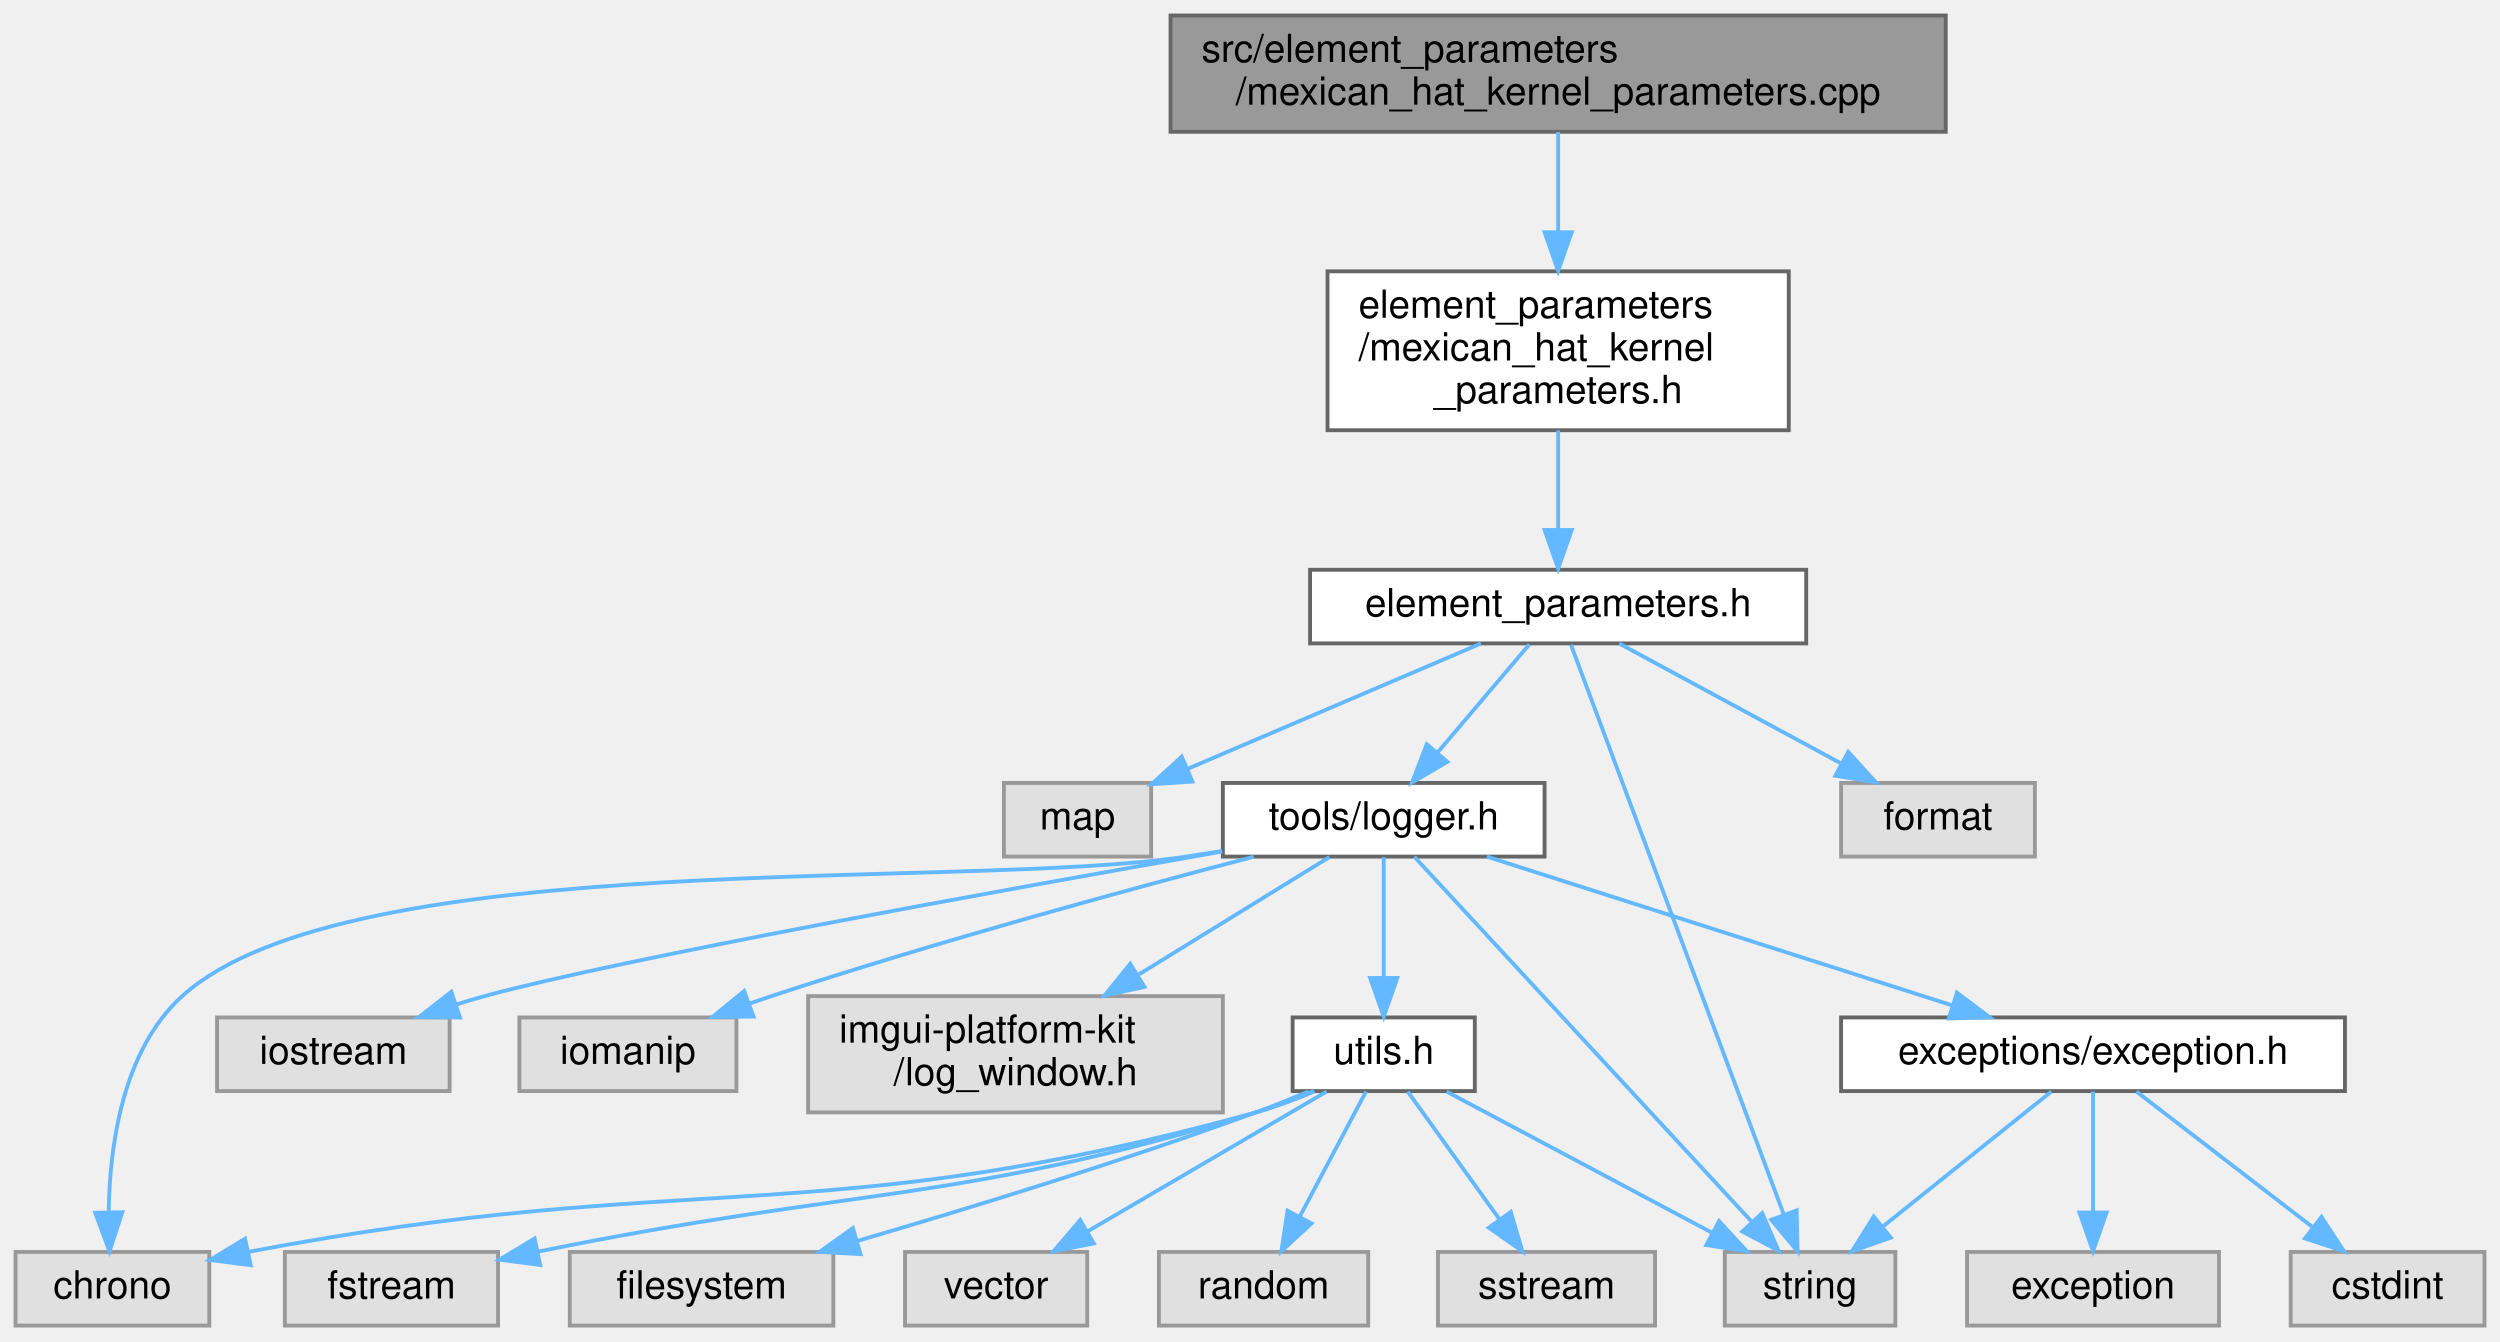
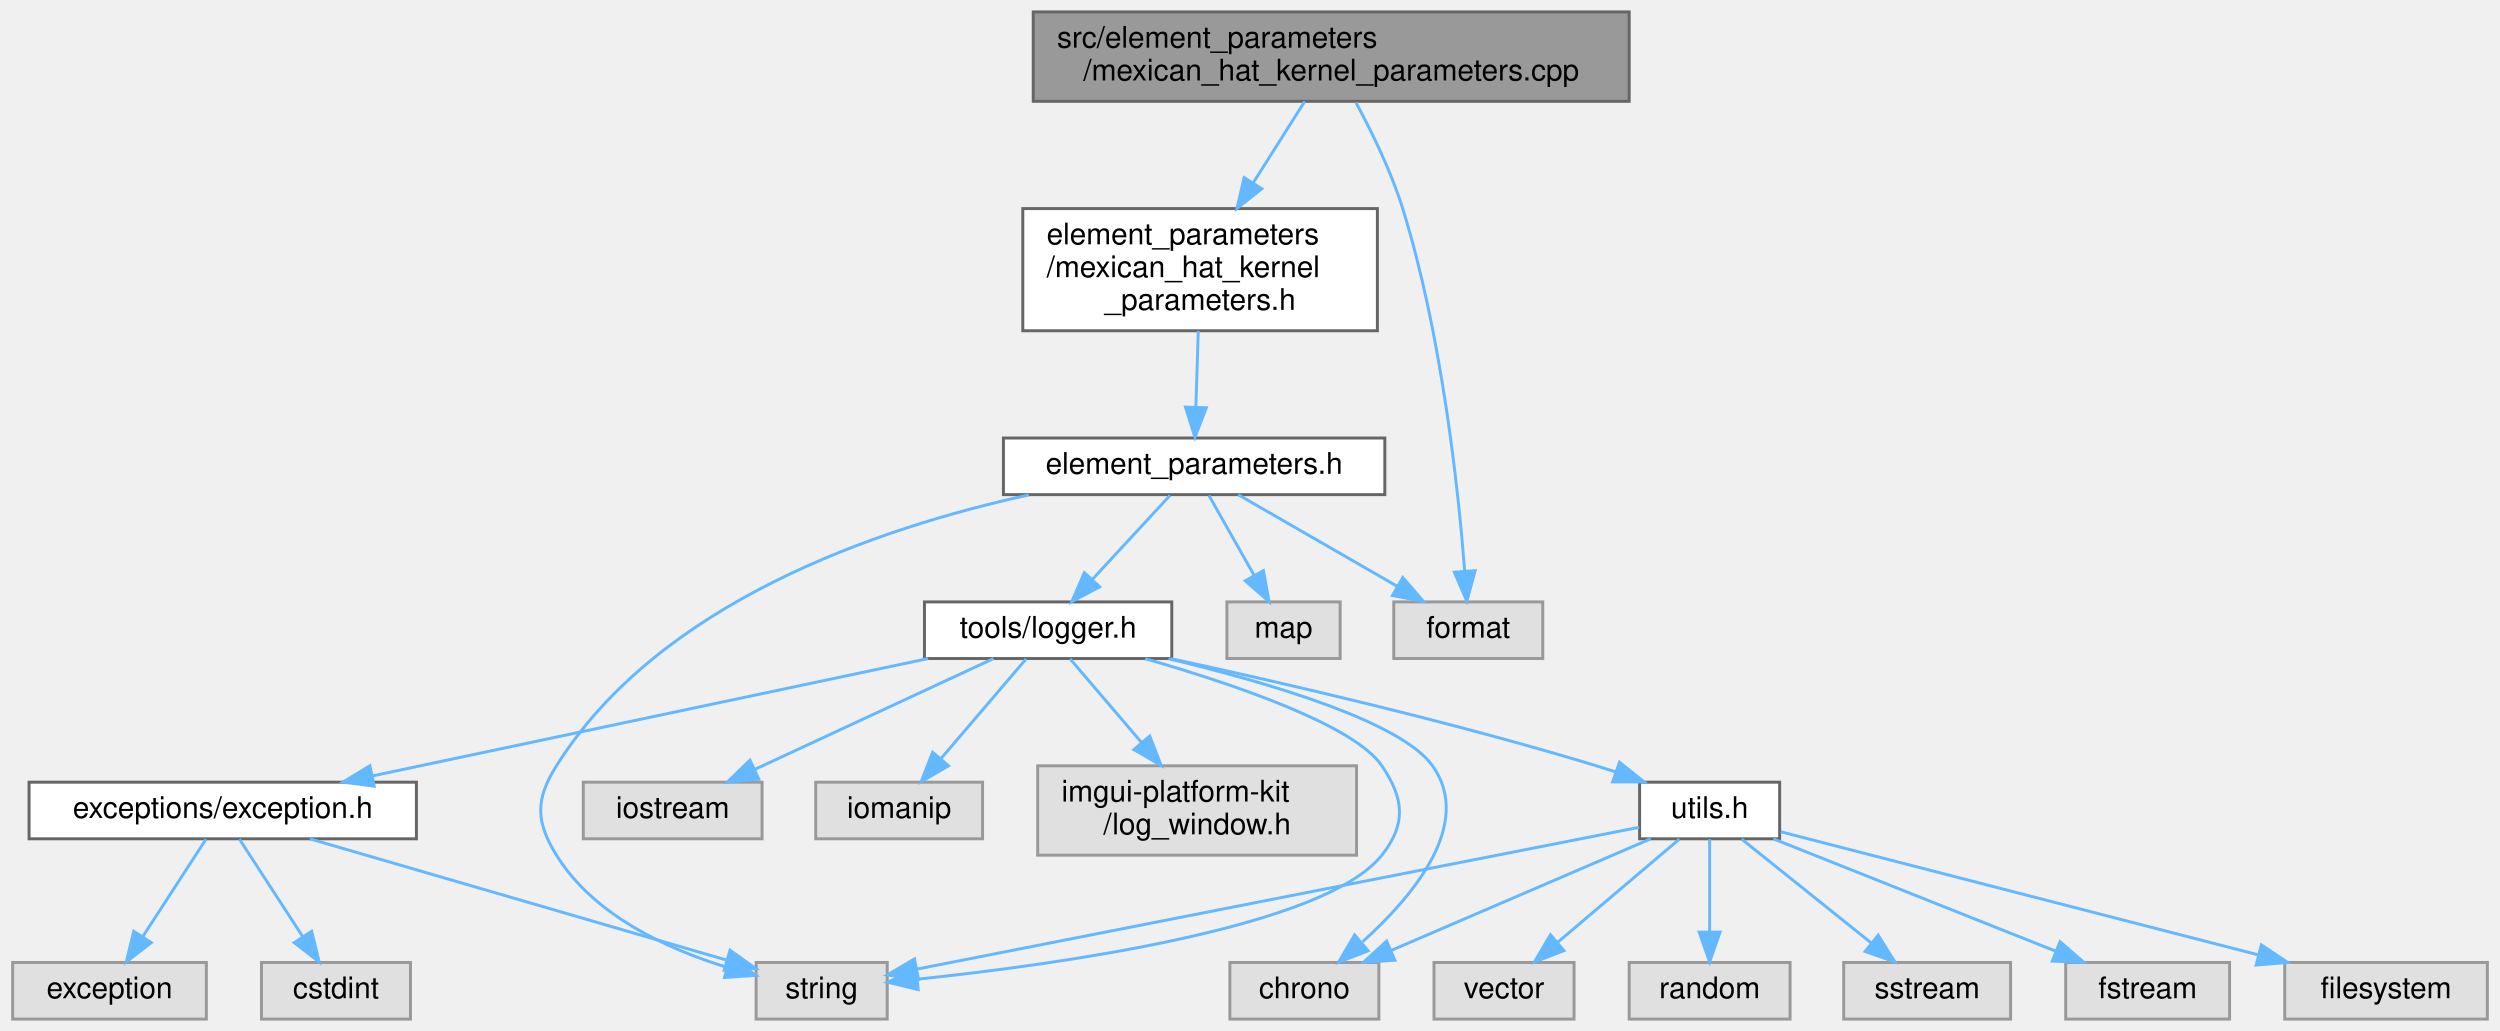
- <svg xmlns="http://www.w3.org/2000/svg" xmlns:xlink="http://www.w3.org/1999/xlink" width="645pt" height="346pt" viewBox="0.00 0.00 645.00 346.00">
+ <svg xmlns="http://www.w3.org/2000/svg" xmlns:xlink="http://www.w3.org/1999/xlink" width="839pt" height="346pt" viewBox="0.00 0.00 838.50 346.00">
  <g id="graph0" class="graph" transform="scale(1 1) rotate(0) translate(4 342)">
    <g id="Node000001" class="node">
      <g id="a_Node000001">
        <a xlink:title=" ">
-           <polygon fill="#999999" stroke="#666666" points="498,-338 298,-338 298,-308 498,-308 498,-338" />
-           <text text-anchor="start" x="306" y="-326" font-family="Helvetica,sans-Serif" font-size="10.00">src/element_parameters</text>
-           <text text-anchor="middle" x="398" y="-315" font-family="Helvetica,sans-Serif" font-size="10.00">/mexican_hat_kernel_parameters.cpp</text>
+           <polygon fill="#999999" stroke="#666666" points="542.5,-338 342.5,-338 342.5,-308 542.5,-308 542.5,-338" />
+           <text text-anchor="start" x="350.5" y="-326" font-family="Helvetica,sans-Serif" font-size="10.00">src/element_parameters</text>
+           <text text-anchor="middle" x="442.5" y="-315" font-family="Helvetica,sans-Serif" font-size="10.00">/mexican_hat_kernel_parameters.cpp</text>
        </a>
      </g>
    </g>
    <g id="Node000002" class="node">
      <g id="a_Node000002">
        <a xlink:href="mexican__hat__kernel__parameters_8h.html" target="_top" xlink:title=" ">
-           <polygon fill="white" stroke="#666666" points="457.5,-272 338.5,-272 338.5,-231 457.5,-231 457.5,-272" />
-           <text text-anchor="start" x="346.5" y="-260" font-family="Helvetica,sans-Serif" font-size="10.00">element_parameters</text>
-           <text text-anchor="start" x="346.5" y="-249" font-family="Helvetica,sans-Serif" font-size="10.00">/mexican_hat_kernel</text>
-           <text text-anchor="middle" x="398" y="-238" font-family="Helvetica,sans-Serif" font-size="10.00">_parameters.h</text>
+           <polygon fill="white" stroke="#666666" points="458,-272 339,-272 339,-231 458,-231 458,-272" />
+           <text text-anchor="start" x="347" y="-260" font-family="Helvetica,sans-Serif" font-size="10.00">element_parameters</text>
+           <text text-anchor="start" x="347" y="-249" font-family="Helvetica,sans-Serif" font-size="10.00">/mexican_hat_kernel</text>
+           <text text-anchor="middle" x="398.5" y="-238" font-family="Helvetica,sans-Serif" font-size="10.00">_parameters.h</text>
        </a>
      </g>
    </g>
    <g id="edge1_Node000001_Node000002" class="edge">
      <g id="a_edge1_Node000001_Node000002">
        <a xlink:title=" ">
-           <path fill="none" stroke="#63b8ff" d="M398,-307.94C398,-300.52 398,-291.14 398,-282.2" />
-           <polygon fill="#63b8ff" stroke="#63b8ff" points="401.5,-282.07 398,-272.07 394.5,-282.07 401.5,-282.07" />
+           <path fill="none" stroke="#63b8ff" d="M433.6,-307.94C428.65,-300.12 422.31,-290.11 416.39,-280.75" />
+           <polygon fill="#63b8ff" stroke="#63b8ff" points="419.2,-278.65 410.89,-272.07 413.28,-282.39 419.2,-278.65" />
+         </a>
+       </g>
+     </g>
+     <g id="Node000006" class="node">
+       <g id="a_Node000006">
+         <a xlink:title=" ">
+           <polygon fill="#e0e0e0" stroke="#999999" points="513.5,-140 463.5,-140 463.5,-121 513.5,-121 513.5,-140" />
+           <text text-anchor="middle" x="488.5" y="-128" font-family="Helvetica,sans-Serif" font-size="10.00">format</text>
+         </a>
+       </g>
+     </g>
+     <g id="edge24_Node000001_Node000006" class="edge">
+       <g id="a_edge24_Node000001_Node000006">
+         <a xlink:title=" ">
+           <path fill="none" stroke="#63b8ff" d="M450.81,-307.58C456.08,-297.83 462.61,-284.5 466.5,-272 479.65,-229.71 485.17,-177.7 487.3,-150.36" />
+           <polygon fill="#63b8ff" stroke="#63b8ff" points="490.8,-150.47 488.02,-140.25 483.82,-149.98 490.8,-150.47" />
        </a>
      </g>
    </g>
    <g id="Node000003" class="node">
      <g id="a_Node000003">
        <a xlink:href="element__parameters_8h.html" target="_top" xlink:title=" ">
-           <polygon fill="white" stroke="#666666" points="462,-195 334,-195 334,-176 462,-176 462,-195" />
-           <text text-anchor="middle" x="398" y="-183" font-family="Helvetica,sans-Serif" font-size="10.00">element_parameters.h</text>
+           <polygon fill="white" stroke="#666666" points="460.5,-195 332.5,-195 332.5,-176 460.5,-176 460.5,-195" />
+           <text text-anchor="middle" x="396.5" y="-183" font-family="Helvetica,sans-Serif" font-size="10.00">element_parameters.h</text>
        </a>
      </g>
    </g>
    <g id="edge2_Node000002_Node000003" class="edge">
      <g id="a_edge2_Node000002_Node000003">
        <a xlink:title=" ">
-           <path fill="none" stroke="#63b8ff" d="M398,-230.95C398,-222.85 398,-213.5 398,-205.47" />
-           <polygon fill="#63b8ff" stroke="#63b8ff" points="401.5,-205.26 398,-195.26 394.5,-205.26 401.5,-205.26" />
+           <path fill="none" stroke="#63b8ff" d="M397.89,-230.95C397.64,-222.85 397.34,-213.5 397.09,-205.47" />
+           <polygon fill="#63b8ff" stroke="#63b8ff" points="400.58,-205.15 396.77,-195.26 393.59,-205.37 400.58,-205.15" />
        </a>
      </g>
    </g>
    <g id="Node000004" class="node">
      <g id="a_Node000004">
        <a xlink:title=" ">
-           <polygon fill="#e0e0e0" stroke="#999999" points="293,-140 255,-140 255,-121 293,-121 293,-140" />
-           <text text-anchor="middle" x="274" y="-128" font-family="Helvetica,sans-Serif" font-size="10.00">map</text>
+           <polygon fill="#e0e0e0" stroke="#999999" points="445.5,-140 407.5,-140 407.5,-121 445.5,-121 445.5,-140" />
+           <text text-anchor="middle" x="426.5" y="-128" font-family="Helvetica,sans-Serif" font-size="10.00">map</text>
        </a>
      </g>
    </g>
    <g id="edge3_Node000003_Node000004" class="edge">
      <g id="a_edge3_Node000003_Node000004">
        <a xlink:title=" ">
-           <path fill="none" stroke="#63b8ff" d="M378.08,-175.98C357.59,-167.23 325.5,-153.51 302.36,-143.62" />
-           <polygon fill="#63b8ff" stroke="#63b8ff" points="303.63,-140.36 293.06,-139.65 300.88,-146.79 303.63,-140.36" />
+           <path fill="none" stroke="#63b8ff" d="M401.45,-175.75C405.56,-168.49 411.53,-157.95 416.6,-148.98" />
+           <polygon fill="#63b8ff" stroke="#63b8ff" points="419.76,-150.52 421.64,-140.09 413.67,-147.07 419.76,-150.52" />
        </a>
      </g>
    </g>
    <g id="Node000005" class="node">
      <g id="a_Node000005">
        <a xlink:title=" ">
-           <polygon fill="#e0e0e0" stroke="#999999" points="485,-19 441,-19 441,0 485,0 485,-19" />
-           <text text-anchor="middle" x="463" y="-7" font-family="Helvetica,sans-Serif" font-size="10.00">string</text>
+           <polygon fill="#e0e0e0" stroke="#999999" points="293.5,-19 249.5,-19 249.5,0 293.5,0 293.5,-19" />
+           <text text-anchor="middle" x="271.5" y="-7" font-family="Helvetica,sans-Serif" font-size="10.00">string</text>
        </a>
      </g>
    </g>
    <g id="edge4_Node000003_Node000005" class="edge">
      <g id="a_edge4_Node000003_Node000005">
        <a xlink:title=" ">
-           <path fill="none" stroke="#63b8ff" d="M401.31,-175.63C411.48,-148.4 442.41,-65.61 456.22,-28.65" />
-           <polygon fill="#63b8ff" stroke="#63b8ff" points="459.55,-29.74 459.77,-19.14 452.99,-27.29 459.55,-29.74" />
-         </a>
-       </g>
-     </g>
-     <g id="Node000006" class="node">
-       <g id="a_Node000006">
-         <a xlink:title=" ">
-           <polygon fill="#e0e0e0" stroke="#999999" points="521,-140 471,-140 471,-121 521,-121 521,-140" />
-           <text text-anchor="middle" x="496" y="-128" font-family="Helvetica,sans-Serif" font-size="10.00">format</text>
+           <path fill="none" stroke="#63b8ff" d="M341.07,-175.92C289.91,-164.72 216.81,-139.65 182.5,-85 175.41,-73.71 175.49,-66.34 182.5,-55 194.93,-34.89 219.51,-23.56 239.7,-17.37" />
+           <polygon fill="#63b8ff" stroke="#63b8ff" points="240.77,-20.71 249.47,-14.66 238.9,-13.96 240.77,-20.71" />
        </a>
      </g>
    </g>
    <g id="edge5_Node000003_Node000006" class="edge">
      <g id="a_edge5_Node000003_Node000006">
        <a xlink:title=" ">
-           <path fill="none" stroke="#63b8ff" d="M413.75,-175.98C429.23,-167.61 453.09,-154.7 471.14,-144.95" />
-           <polygon fill="#63b8ff" stroke="#63b8ff" points="472.84,-148.01 479.97,-140.17 469.51,-141.85 472.84,-148.01" />
+           <path fill="none" stroke="#63b8ff" d="M411.28,-175.98C425.68,-167.69 447.81,-154.94 464.69,-145.22" />
+           <polygon fill="#63b8ff" stroke="#63b8ff" points="466.53,-148.19 473.45,-140.17 463.04,-142.13 466.53,-148.19" />
        </a>
      </g>
    </g>
    <g id="Node000007" class="node">
      <g id="a_Node000007">
        <a xlink:href="logger_8h.html" target="_top" xlink:title=" ">
-           <polygon fill="white" stroke="#666666" points="394.5,-140 311.5,-140 311.5,-121 394.5,-121 394.5,-140" />
-           <text text-anchor="middle" x="353" y="-128" font-family="Helvetica,sans-Serif" font-size="10.00">tools/logger.h</text>
+           <polygon fill="white" stroke="#666666" points="389,-140 306,-140 306,-121 389,-121 389,-140" />
+           <text text-anchor="middle" x="347.5" y="-128" font-family="Helvetica,sans-Serif" font-size="10.00">tools/logger.h</text>
        </a>
      </g>
    </g>
    <g id="edge6_Node000003_Node000007" class="edge">
      <g id="a_edge6_Node000003_Node000007">
        <a xlink:title=" ">
-           <path fill="none" stroke="#63b8ff" d="M390.57,-175.75C384.15,-168.18 374.69,-157.05 366.88,-147.84" />
-           <polygon fill="#63b8ff" stroke="#63b8ff" points="369.43,-145.45 360.29,-140.09 364.1,-149.98 369.43,-145.45" />
+           <path fill="none" stroke="#63b8ff" d="M388.41,-175.75C381.34,-168.11 370.91,-156.82 362.35,-147.56" />
+           <polygon fill="#63b8ff" stroke="#63b8ff" points="364.8,-145.06 355.44,-140.09 359.66,-149.81 364.8,-145.06" />
        </a>
      </g>
    </g>
    <g id="edge8_Node000007_Node000005" class="edge">
      <g id="a_edge8_Node000007_Node000005">
        <a xlink:title=" ">
-           <path fill="none" stroke="#63b8ff" d="M360.91,-120.94C379.14,-101.23 424.33,-52.34 448,-26.73" />
-           <polygon fill="#63b8ff" stroke="#63b8ff" points="450.65,-29.02 454.86,-19.3 445.51,-24.27 450.65,-29.02" />
+           <path fill="none" stroke="#63b8ff" d="M380.09,-120.94C409.73,-112.42 450.22,-98.68 459.5,-85 466.99,-73.97 467.77,-65.46 459.5,-55 440.41,-30.86 352.06,-18.46 303.57,-13.38" />
+           <polygon fill="#63b8ff" stroke="#63b8ff" points="303.89,-9.89 293.59,-12.37 303.19,-16.85 303.89,-9.89" />
        </a>
      </g>
    </g>
    <g id="Node000008" class="node">
      <g id="a_Node000008">
        <a xlink:title=" ">
-           <polygon fill="#e0e0e0" stroke="#999999" points="112,-79.5 52,-79.5 52,-60.5 112,-60.5 112,-79.5" />
-           <text text-anchor="middle" x="82" y="-67.5" font-family="Helvetica,sans-Serif" font-size="10.00">iostream</text>
+           <polygon fill="#e0e0e0" stroke="#999999" points="251.5,-79.5 191.5,-79.5 191.5,-60.5 251.5,-60.5 251.5,-79.5" />
+           <text text-anchor="middle" x="221.5" y="-67.5" font-family="Helvetica,sans-Serif" font-size="10.00">iostream</text>
        </a>
      </g>
    </g>
    <g id="edge7_Node000007_Node000008" class="edge">
      <g id="a_edge7_Node000007_Node000008">
        <a xlink:title=" ">
-           <path fill="none" stroke="#63b8ff" d="M311.32,-122.31C254.62,-112.38 156.21,-94.63 121,-85 118.57,-84.34 116.08,-83.59 113.58,-82.8" />
-           <polygon fill="#63b8ff" stroke="#63b8ff" points="114.68,-79.48 104.08,-79.6 112.44,-86.11 114.68,-79.48" />
+           <path fill="none" stroke="#63b8ff" d="M329.18,-120.99C308.09,-111.2 273.24,-95.02 248.92,-83.73" />
+           <polygon fill="#63b8ff" stroke="#63b8ff" points="250.39,-80.55 239.84,-79.52 247.44,-86.9 250.39,-80.55" />
        </a>
      </g>
    </g>
    <g id="Node000009" class="node">
      <g id="a_Node000009">
        <a xlink:title=" ">
-           <polygon fill="#e0e0e0" stroke="#999999" points="50,-19 0,-19 0,0 50,0 50,-19" />
-           <text text-anchor="middle" x="25" y="-7" font-family="Helvetica,sans-Serif" font-size="10.00">chrono</text>
+           <polygon fill="#e0e0e0" stroke="#999999" points="458.5,-19 408.5,-19 408.5,0 458.5,0 458.5,-19" />
+           <text text-anchor="middle" x="433.5" y="-7" font-family="Helvetica,sans-Serif" font-size="10.00">chrono</text>
        </a>
      </g>
    </g>
    <g id="edge9_Node000007_Node000009" class="edge">
      <g id="a_edge9_Node000007_Node000009">
        <a xlink:title=" ">
-           <path fill="none" stroke="#63b8ff" d="M311.27,-122.45C308.13,-121.95 305.02,-121.46 302,-121 244.56,-112.22 86.07,-124.01 43,-85 27.69,-71.14 24.33,-46.71 24.05,-29.61" />
-           <polygon fill="#63b8ff" stroke="#63b8ff" points="27.56,-29.23 24.25,-19.17 20.56,-29.1 27.56,-29.23" />
+           <path fill="none" stroke="#63b8ff" d="M387.9,-120.93C421.67,-112.86 465.95,-99.81 476.5,-85 490.36,-65.56 470.15,-41.35 453.01,-25.91" />
+           <polygon fill="#63b8ff" stroke="#63b8ff" points="454.89,-22.91 445,-19.09 450.35,-28.24 454.89,-22.91" />
        </a>
      </g>
    </g>
    <g id="Node000010" class="node">
      <g id="a_Node000010">
        <a xlink:title=" ">
-           <polygon fill="#e0e0e0" stroke="#999999" points="186,-79.5 130,-79.5 130,-60.5 186,-60.5 186,-79.5" />
-           <text text-anchor="middle" x="158" y="-67.5" font-family="Helvetica,sans-Serif" font-size="10.00">iomanip</text>
+           <polygon fill="#e0e0e0" stroke="#999999" points="325.5,-79.5 269.5,-79.5 269.5,-60.5 325.5,-60.5 325.5,-79.5" />
+           <text text-anchor="middle" x="297.5" y="-67.5" font-family="Helvetica,sans-Serif" font-size="10.00">iomanip</text>
        </a>
      </g>
    </g>
    <g id="edge10_Node000007_Node000010" class="edge">
      <g id="a_edge10_Node000007_Node000010">
        <a xlink:title=" ">
-           <path fill="none" stroke="#63b8ff" d="M319.45,-120.96C287.29,-112.56 237.5,-98.99 195,-85 193.14,-84.39 191.24,-83.74 189.32,-83.07" />
-           <polygon fill="#63b8ff" stroke="#63b8ff" points="190.39,-79.73 179.8,-79.61 188,-86.31 190.39,-79.73" />
+           <path fill="none" stroke="#63b8ff" d="M340.12,-120.87C332.59,-112.05 320.71,-98.16 311.41,-87.27" />
+           <polygon fill="#63b8ff" stroke="#63b8ff" points="314.07,-85 304.91,-79.67 308.74,-89.54 314.07,-85" />
        </a>
      </g>
    </g>
    <g id="Node000011" class="node">
      <g id="a_Node000011">
        <a xlink:title=" ">
-           <polygon fill="#e0e0e0" stroke="#999999" points="311.5,-85 204.5,-85 204.5,-55 311.5,-55 311.5,-85" />
-           <text text-anchor="start" x="212.5" y="-73" font-family="Helvetica,sans-Serif" font-size="10.00">imgui-platform-kit</text>
-           <text text-anchor="middle" x="258" y="-62" font-family="Helvetica,sans-Serif" font-size="10.00">/log_window.h</text>
+           <polygon fill="#e0e0e0" stroke="#999999" points="451,-85 344,-85 344,-55 451,-55 451,-85" />
+           <text text-anchor="start" x="352" y="-73" font-family="Helvetica,sans-Serif" font-size="10.00">imgui-platform-kit</text>
+           <text text-anchor="middle" x="397.5" y="-62" font-family="Helvetica,sans-Serif" font-size="10.00">/log_window.h</text>
        </a>
      </g>
    </g>
    <g id="edge11_Node000007_Node000011" class="edge">
      <g id="a_edge11_Node000007_Node000011">
        <a xlink:title=" ">
-           <path fill="none" stroke="#63b8ff" d="M338.98,-120.87C326.09,-112.93 306.51,-100.87 289.83,-90.6" />
-           <polygon fill="#63b8ff" stroke="#63b8ff" points="291.27,-87.38 280.92,-85.11 287.6,-93.34 291.27,-87.38" />
+           <path fill="none" stroke="#63b8ff" d="M354.88,-120.87C361.16,-113.52 370.46,-102.63 378.77,-92.91" />
+           <polygon fill="#63b8ff" stroke="#63b8ff" points="381.6,-94.99 385.44,-85.11 376.28,-90.44 381.6,-94.99" />
        </a>
      </g>
    </g>
    <g id="Node000012" class="node">
      <g id="a_Node000012">
        <a xlink:href="exception_8h.html" target="_top" xlink:title=" ">
-           <polygon fill="white" stroke="#666666" points="601,-79.5 471,-79.5 471,-60.5 601,-60.5 601,-79.5" />
-           <text text-anchor="middle" x="536" y="-67.5" font-family="Helvetica,sans-Serif" font-size="10.00">exceptions/exception.h</text>
+           <polygon fill="white" stroke="#666666" points="135.5,-79.5 5.5,-79.5 5.5,-60.5 135.5,-60.5 135.5,-79.5" />
+           <text text-anchor="middle" x="70.5" y="-67.5" font-family="Helvetica,sans-Serif" font-size="10.00">exceptions/exception.h</text>
        </a>
      </g>
    </g>
    <g id="edge12_Node000007_Node000012" class="edge">
      <g id="a_edge12_Node000007_Node000012">
        <a xlink:title=" ">
-           <path fill="none" stroke="#63b8ff" d="M379.61,-120.99C411.19,-110.9 464.01,-94.01 499.42,-82.69" />
-           <polygon fill="#63b8ff" stroke="#63b8ff" points="500.9,-85.9 509.36,-79.52 498.77,-79.23 500.9,-85.9" />
+           <path fill="none" stroke="#63b8ff" d="M307.22,-120.99C257.88,-110.57 174.29,-92.92 120.78,-81.62" />
+           <polygon fill="#63b8ff" stroke="#63b8ff" points="121.33,-78.16 110.83,-79.52 119.89,-85.01 121.33,-78.16" />
        </a>
      </g>
    </g>
    <g id="Node000015" class="node">
      <g id="a_Node000015">
        <a xlink:href="utils_8h.html" target="_top" xlink:title=" ">
-           <polygon fill="white" stroke="#666666" points="376.5,-79.5 329.5,-79.5 329.5,-60.5 376.5,-60.5 376.5,-79.5" />
-           <text text-anchor="middle" x="353" y="-67.5" font-family="Helvetica,sans-Serif" font-size="10.00">utils.h</text>
+           <polygon fill="white" stroke="#666666" points="593,-79.5 546,-79.5 546,-60.5 593,-60.5 593,-79.5" />
+           <text text-anchor="middle" x="569.5" y="-67.5" font-family="Helvetica,sans-Serif" font-size="10.00">utils.h</text>
        </a>
      </g>
    </g>
    <g id="edge16_Node000007_Node000015" class="edge">
      <g id="a_edge16_Node000007_Node000015">
        <a xlink:title=" ">
-           <path fill="none" stroke="#63b8ff" d="M353,-120.87C353,-112.75 353,-100.31 353,-89.89" />
-           <polygon fill="#63b8ff" stroke="#63b8ff" points="356.5,-89.67 353,-79.67 349.5,-89.67 356.5,-89.67" />
+           <path fill="none" stroke="#63b8ff" d="M388.79,-120.95C426.33,-112.84 483.08,-99.72 531.5,-85 533.63,-84.35 535.82,-83.65 538.01,-82.92" />
+           <polygon fill="#63b8ff" stroke="#63b8ff" points="539.26,-86.19 547.54,-79.58 536.95,-79.58 539.26,-86.19" />
        </a>
      </g>
    </g>
    <g id="edge15_Node000012_Node000005" class="edge">
      <g id="a_edge15_Node000012_Node000005">
        <a xlink:title=" ">
-           <path fill="none" stroke="#63b8ff" d="M525.23,-60.37C513.8,-51.21 495.52,-36.56 481.72,-25.51" />
-           <polygon fill="#63b8ff" stroke="#63b8ff" points="483.81,-22.69 473.82,-19.17 479.43,-28.15 483.81,-22.69" />
+           <path fill="none" stroke="#63b8ff" d="M99.73,-60.49C137.01,-49.64 201.25,-30.95 239.72,-19.75" />
+           <polygon fill="#63b8ff" stroke="#63b8ff" points="240.75,-23.1 249.37,-16.94 238.79,-16.37 240.75,-23.1" />
        </a>
      </g>
    </g>
    <g id="Node000013" class="node">
      <g id="a_Node000013">
        <a xlink:title=" ">
-           <polygon fill="#e0e0e0" stroke="#999999" points="637,-19 587,-19 587,0 637,0 637,-19" />
-           <text text-anchor="middle" x="612" y="-7" font-family="Helvetica,sans-Serif" font-size="10.00">cstdint</text>
+           <polygon fill="#e0e0e0" stroke="#999999" points="133.5,-19 83.5,-19 83.5,0 133.5,0 133.5,-19" />
+           <text text-anchor="middle" x="108.5" y="-7" font-family="Helvetica,sans-Serif" font-size="10.00">cstdint</text>
        </a>
      </g>
    </g>
    <g id="edge13_Node000012_Node000013" class="edge">
      <g id="a_edge13_Node000012_Node000013">
        <a xlink:title=" ">
-           <path fill="none" stroke="#63b8ff" d="M547.21,-60.37C559.11,-51.21 578.14,-36.56 592.51,-25.51" />
-           <polygon fill="#63b8ff" stroke="#63b8ff" points="594.95,-28.04 600.74,-19.17 590.68,-22.49 594.95,-28.04" />
+           <path fill="none" stroke="#63b8ff" d="M76.11,-60.37C81.66,-51.81 90.33,-38.47 97.3,-27.74" />
+           <polygon fill="#63b8ff" stroke="#63b8ff" points="100.36,-29.46 102.87,-19.17 94.49,-25.65 100.36,-29.46" />
        </a>
      </g>
    </g>
    <g id="Node000014" class="node">
      <g id="a_Node000014">
        <a xlink:title=" ">
-           <polygon fill="#e0e0e0" stroke="#999999" points="568.5,-19 503.5,-19 503.5,0 568.5,0 568.5,-19" />
-           <text text-anchor="middle" x="536" y="-7" font-family="Helvetica,sans-Serif" font-size="10.00">exception</text>
+           <polygon fill="#e0e0e0" stroke="#999999" points="65,-19 0,-19 0,0 65,0 65,-19" />
+           <text text-anchor="middle" x="32.5" y="-7" font-family="Helvetica,sans-Serif" font-size="10.00">exception</text>
        </a>
      </g>
    </g>
    <g id="edge14_Node000012_Node000014" class="edge">
      <g id="a_edge14_Node000012_Node000014">
        <a xlink:title=" ">
-           <path fill="none" stroke="#63b8ff" d="M536,-60.37C536,-52.25 536,-39.81 536,-29.39" />
-           <polygon fill="#63b8ff" stroke="#63b8ff" points="539.5,-29.17 536,-19.17 532.5,-29.17 539.5,-29.17" />
+           <path fill="none" stroke="#63b8ff" d="M64.89,-60.37C59.34,-51.81 50.67,-38.47 43.7,-27.74" />
+           <polygon fill="#63b8ff" stroke="#63b8ff" points="46.51,-25.65 38.13,-19.17 40.64,-29.46 46.51,-25.65" />
        </a>
      </g>
    </g>
    <g id="edge17_Node000015_Node000005" class="edge">
      <g id="a_edge17_Node000015_Node000005">
        <a xlink:title=" ">
-           <path fill="none" stroke="#63b8ff" d="M369.23,-60.37C387.27,-50.78 416.62,-35.17 437.68,-23.97" />
-           <polygon fill="#63b8ff" stroke="#63b8ff" points="439.52,-26.95 446.7,-19.17 436.23,-20.77 439.52,-26.95" />
+           <path fill="none" stroke="#63b8ff" d="M545.87,-64.36C492.75,-53.93 363.88,-28.64 303.59,-16.8" />
+           <polygon fill="#63b8ff" stroke="#63b8ff" points="303.99,-13.31 293.51,-14.82 302.65,-20.18 303.99,-13.31" />
        </a>
      </g>
    </g>
    <g id="edge22_Node000015_Node000009" class="edge">
      <g id="a_edge22_Node000015_Node000009">
        <a xlink:title=" ">
-           <path fill="none" stroke="#63b8ff" d="M335.15,-60.42C330.32,-58.38 325.04,-56.39 320,-55 207.55,-23.95 174.6,-40.79 60,-19 59.9,-18.98 59.8,-18.96 59.7,-18.94" />
-           <polygon fill="#63b8ff" stroke="#63b8ff" points="60.68,-15.57 50.17,-16.93 59.23,-22.42 60.68,-15.57" />
+           <path fill="none" stroke="#63b8ff" d="M549.72,-60.49C526.86,-50.66 489.01,-34.38 462.74,-23.08" />
+           <polygon fill="#63b8ff" stroke="#63b8ff" points="463.87,-19.75 453.3,-19.02 461.1,-26.18 463.87,-19.75" />
        </a>
      </g>
    </g>
    <g id="Node000016" class="node">
      <g id="a_Node000016">
        <a xlink:title=" ">
-           <polygon fill="#e0e0e0" stroke="#999999" points="276.5,-19 229.5,-19 229.5,0 276.5,0 276.5,-19" />
-           <text text-anchor="middle" x="253" y="-7" font-family="Helvetica,sans-Serif" font-size="10.00">vector</text>
+           <polygon fill="#e0e0e0" stroke="#999999" points="524,-19 477,-19 477,0 524,0 524,-19" />
+           <text text-anchor="middle" x="500.5" y="-7" font-family="Helvetica,sans-Serif" font-size="10.00">vector</text>
        </a>
      </g>
    </g>
    <g id="edge18_Node000015_Node000016" class="edge">
      <g id="a_edge18_Node000015_Node000016">
        <a xlink:title=" ">
-           <path fill="none" stroke="#63b8ff" d="M338.24,-60.37C322,-50.86 295.65,-35.45 276.54,-24.27" />
-           <polygon fill="#63b8ff" stroke="#63b8ff" points="278.21,-21.2 267.82,-19.17 274.68,-27.24 278.21,-21.2" />
+           <path fill="none" stroke="#63b8ff" d="M559.32,-60.37C548.62,-51.3 531.56,-36.84 518.57,-25.82" />
+           <polygon fill="#63b8ff" stroke="#63b8ff" points="520.61,-22.96 510.72,-19.17 516.09,-28.3 520.61,-22.96" />
        </a>
      </g>
    </g>
    <g id="Node000017" class="node">
      <g id="a_Node000017">
        <a xlink:title=" ">
-           <polygon fill="#e0e0e0" stroke="#999999" points="349,-19 295,-19 295,0 349,0 349,-19" />
-           <text text-anchor="middle" x="322" y="-7" font-family="Helvetica,sans-Serif" font-size="10.00">random</text>
+           <polygon fill="#e0e0e0" stroke="#999999" points="596.5,-19 542.5,-19 542.5,0 596.5,0 596.5,-19" />
+           <text text-anchor="middle" x="569.5" y="-7" font-family="Helvetica,sans-Serif" font-size="10.00">random</text>
        </a>
      </g>
    </g>
    <g id="edge19_Node000015_Node000017" class="edge">
      <g id="a_edge19_Node000015_Node000017">
        <a xlink:title=" ">
-           <path fill="none" stroke="#63b8ff" d="M348.43,-60.37C343.94,-51.9 336.97,-38.74 331.31,-28.07" />
-           <polygon fill="#63b8ff" stroke="#63b8ff" points="334.37,-26.36 326.59,-19.17 328.18,-29.64 334.37,-26.36" />
+           <path fill="none" stroke="#63b8ff" d="M569.5,-60.37C569.5,-52.25 569.5,-39.81 569.5,-29.39" />
+           <polygon fill="#63b8ff" stroke="#63b8ff" points="573,-29.17 569.5,-19.17 566,-29.17 573,-29.17" />
        </a>
      </g>
    </g>
    <g id="Node000018" class="node">
      <g id="a_Node000018">
        <a xlink:title=" ">
-           <polygon fill="#e0e0e0" stroke="#999999" points="423,-19 367,-19 367,0 423,0 423,-19" />
-           <text text-anchor="middle" x="395" y="-7" font-family="Helvetica,sans-Serif" font-size="10.00">sstream</text>
+           <polygon fill="#e0e0e0" stroke="#999999" points="670.5,-19 614.5,-19 614.5,0 670.5,0 670.5,-19" />
+           <text text-anchor="middle" x="642.5" y="-7" font-family="Helvetica,sans-Serif" font-size="10.00">sstream</text>
        </a>
      </g>
    </g>
    <g id="edge20_Node000015_Node000018" class="edge">
      <g id="a_edge20_Node000015_Node000018">
        <a xlink:title=" ">
-           <path fill="none" stroke="#63b8ff" d="M359.2,-60.37C365.4,-51.73 375.11,-38.2 382.86,-27.42" />
-           <polygon fill="#63b8ff" stroke="#63b8ff" points="385.79,-29.33 388.78,-19.17 380.1,-25.25 385.79,-29.33" />
+           <path fill="none" stroke="#63b8ff" d="M580.27,-60.37C591.7,-51.21 609.98,-36.56 623.78,-25.51" />
+           <polygon fill="#63b8ff" stroke="#63b8ff" points="626.07,-28.15 631.68,-19.17 621.69,-22.69 626.07,-28.15" />
        </a>
      </g>
    </g>
    <g id="Node000019" class="node">
      <g id="a_Node000019">
        <a xlink:title=" ">
-           <polygon fill="#e0e0e0" stroke="#999999" points="124.5,-19 69.5,-19 69.5,0 124.5,0 124.5,-19" />
-           <text text-anchor="middle" x="97" y="-7" font-family="Helvetica,sans-Serif" font-size="10.00">fstream</text>
+           <polygon fill="#e0e0e0" stroke="#999999" points="744,-19 689,-19 689,0 744,0 744,-19" />
+           <text text-anchor="middle" x="716.5" y="-7" font-family="Helvetica,sans-Serif" font-size="10.00">fstream</text>
        </a>
      </g>
    </g>
    <g id="edge21_Node000015_Node000019" class="edge">
      <g id="a_edge21_Node000015_Node000019">
        <a xlink:title=" ">
-           <path fill="none" stroke="#63b8ff" d="M334.75,-60.45C330.02,-58.46 324.88,-56.49 320,-55 242.45,-31.33 218.17,-36.03 134.77,-19.07" />
-           <polygon fill="#63b8ff" stroke="#63b8ff" points="135.36,-15.62 124.86,-17.01 133.94,-22.47 135.36,-15.62" />
+           <path fill="none" stroke="#63b8ff" d="M590.88,-60.49C615.81,-50.57 657.22,-34.09 685.64,-22.78" />
+           <polygon fill="#63b8ff" stroke="#63b8ff" points="687.1,-25.97 695.1,-19.02 684.51,-19.46 687.1,-25.97" />
        </a>
      </g>
    </g>
    <g id="Node000020" class="node">
      <g id="a_Node000020">
        <a xlink:title=" ">
-           <polygon fill="#e0e0e0" stroke="#999999" points="211,-19 143,-19 143,0 211,0 211,-19" />
-           <text text-anchor="middle" x="177" y="-7" font-family="Helvetica,sans-Serif" font-size="10.00">filesystem</text>
+           <polygon fill="#e0e0e0" stroke="#999999" points="830.5,-19 762.5,-19 762.5,0 830.5,0 830.5,-19" />
+           <text text-anchor="middle" x="796.5" y="-7" font-family="Helvetica,sans-Serif" font-size="10.00">filesystem</text>
        </a>
      </g>
    </g>
    <g id="edge23_Node000015_Node000020" class="edge">
      <g id="a_edge23_Node000015_Node000020">
        <a xlink:title=" ">
-           <path fill="none" stroke="#63b8ff" d="M333.58,-60.38C329.15,-58.52 324.44,-56.63 320,-55 285.72,-42.43 246.01,-30.26 217.15,-21.83" />
-           <polygon fill="#63b8ff" stroke="#63b8ff" points="218,-18.43 207.42,-19.01 216.05,-25.16 218,-18.43" />
+           <path fill="none" stroke="#63b8ff" d="M593.36,-62.85C631.41,-53.05 706.35,-33.73 753.8,-21.5" />
+           <polygon fill="#63b8ff" stroke="#63b8ff" points="754.67,-24.89 763.48,-19.01 752.93,-18.12 754.67,-24.89" />
        </a>
      </g>
    </g>
  </g>
</svg>
